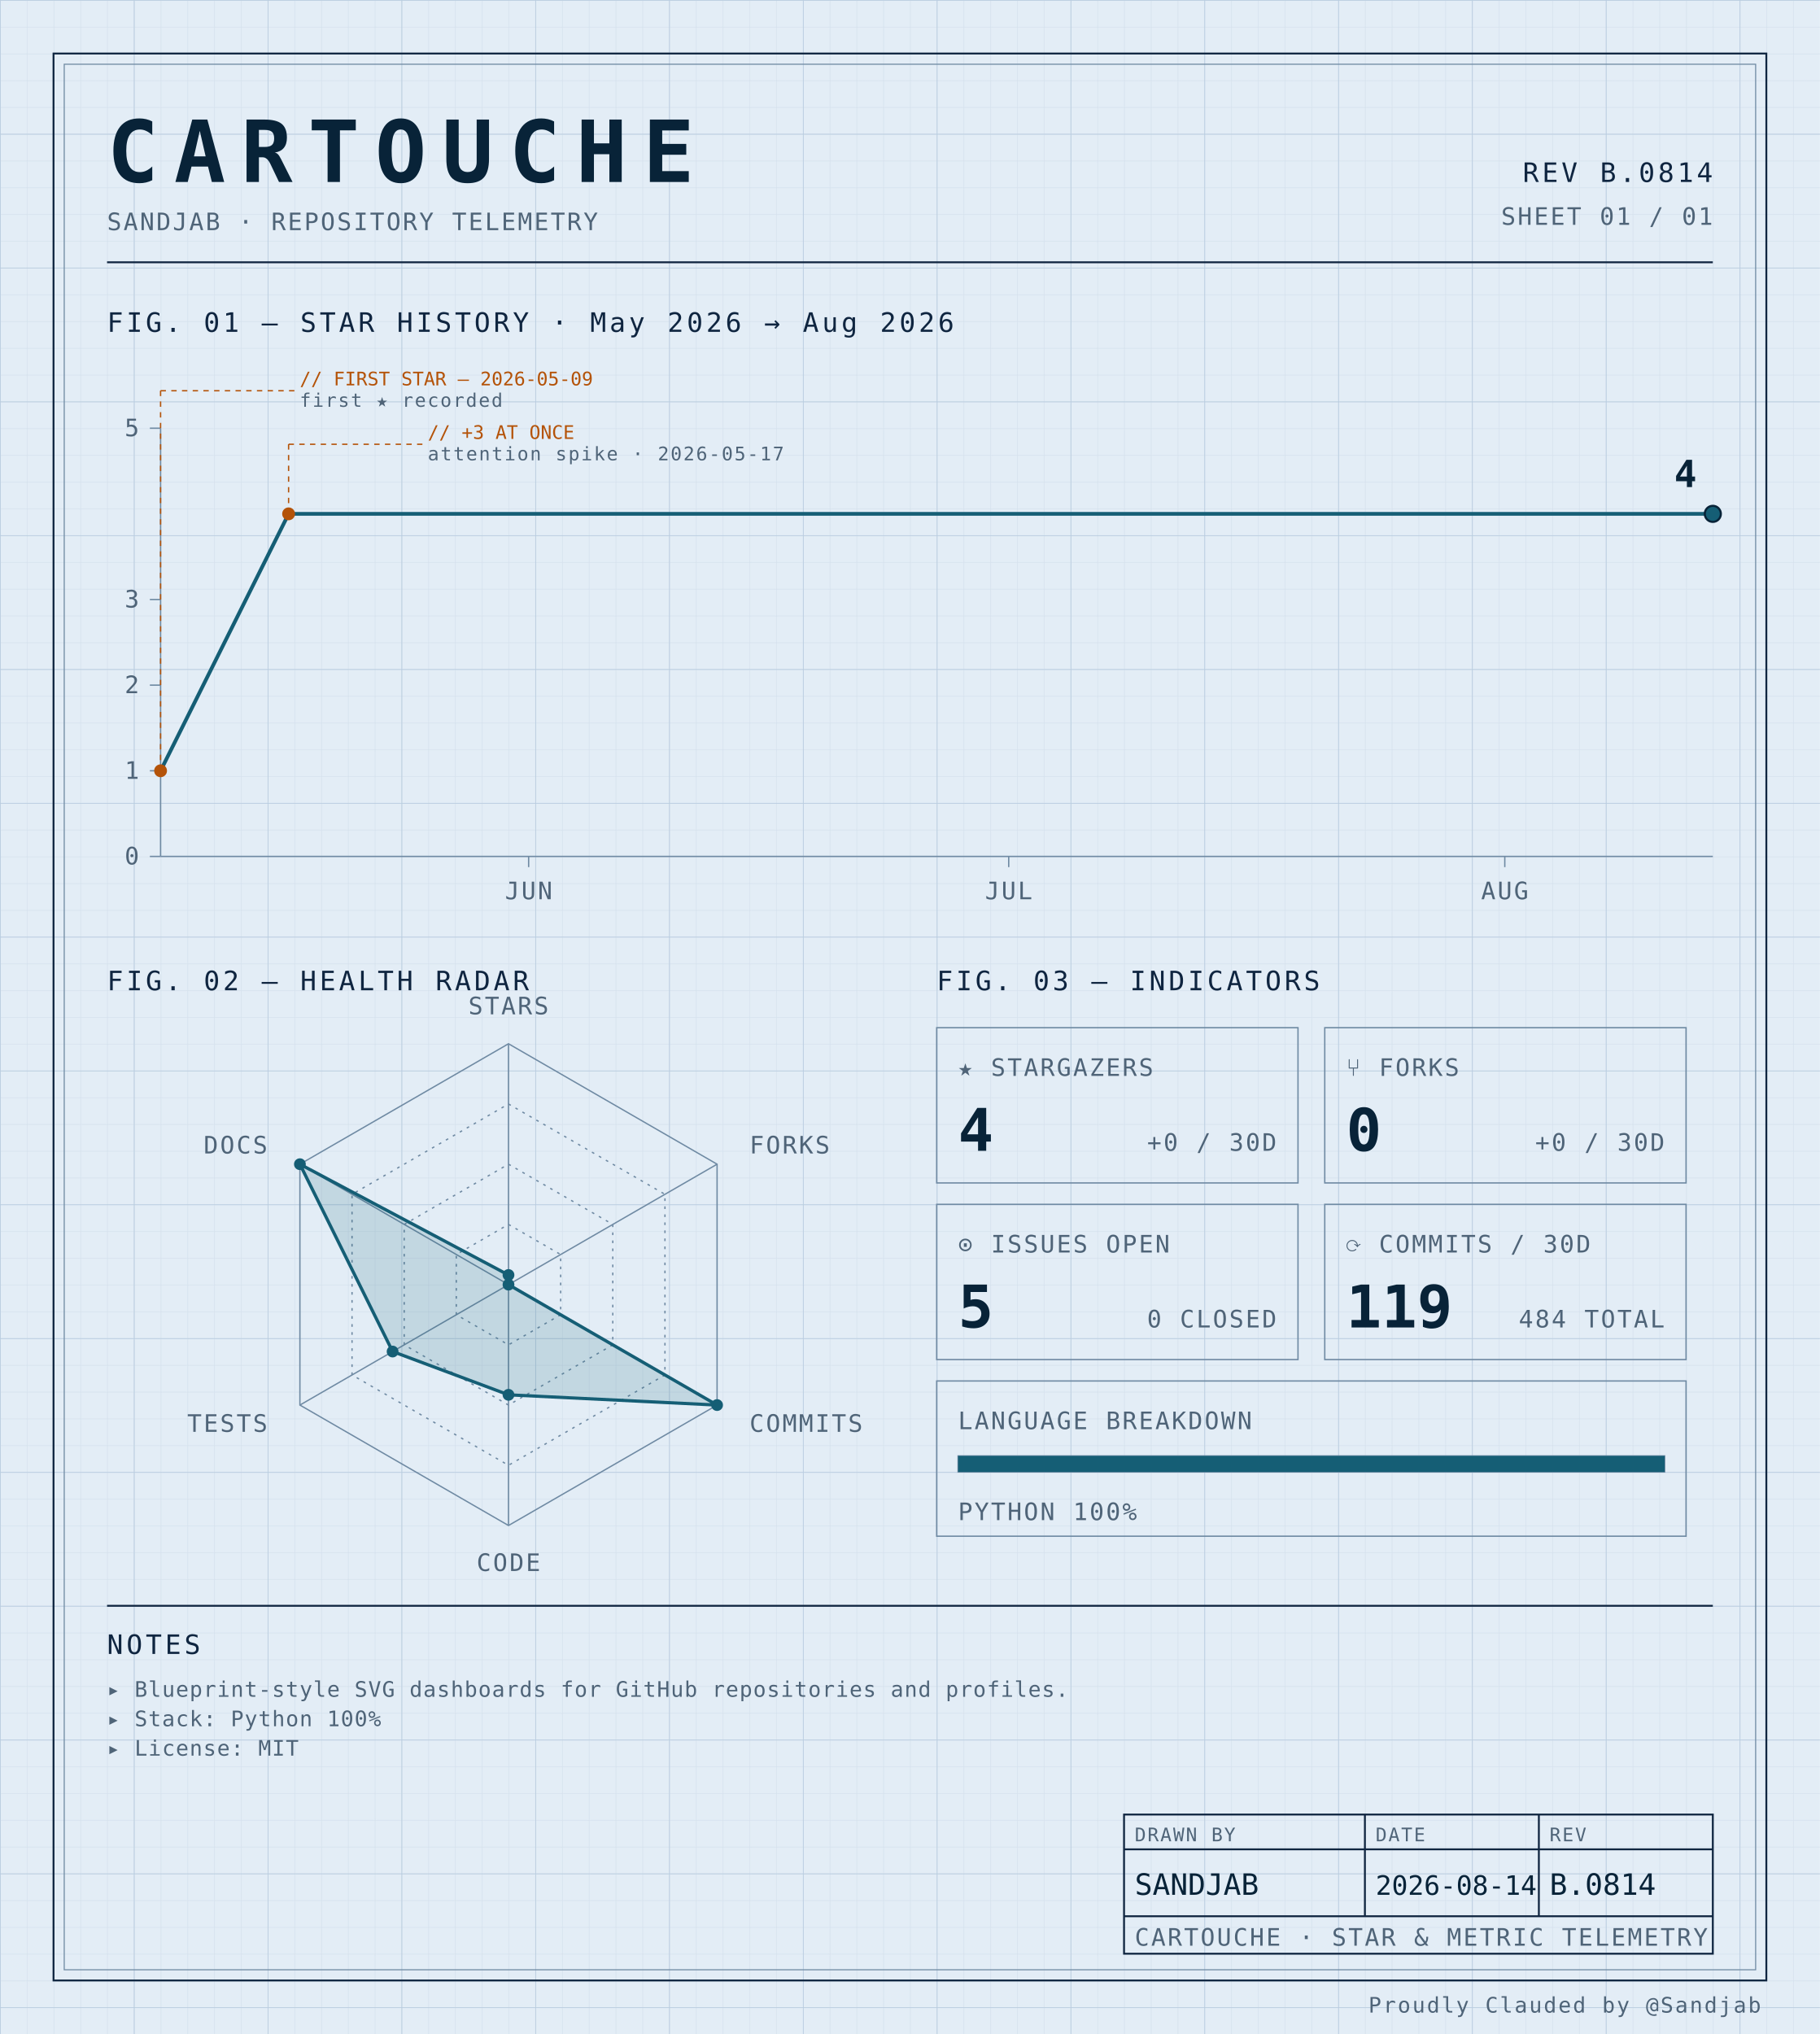
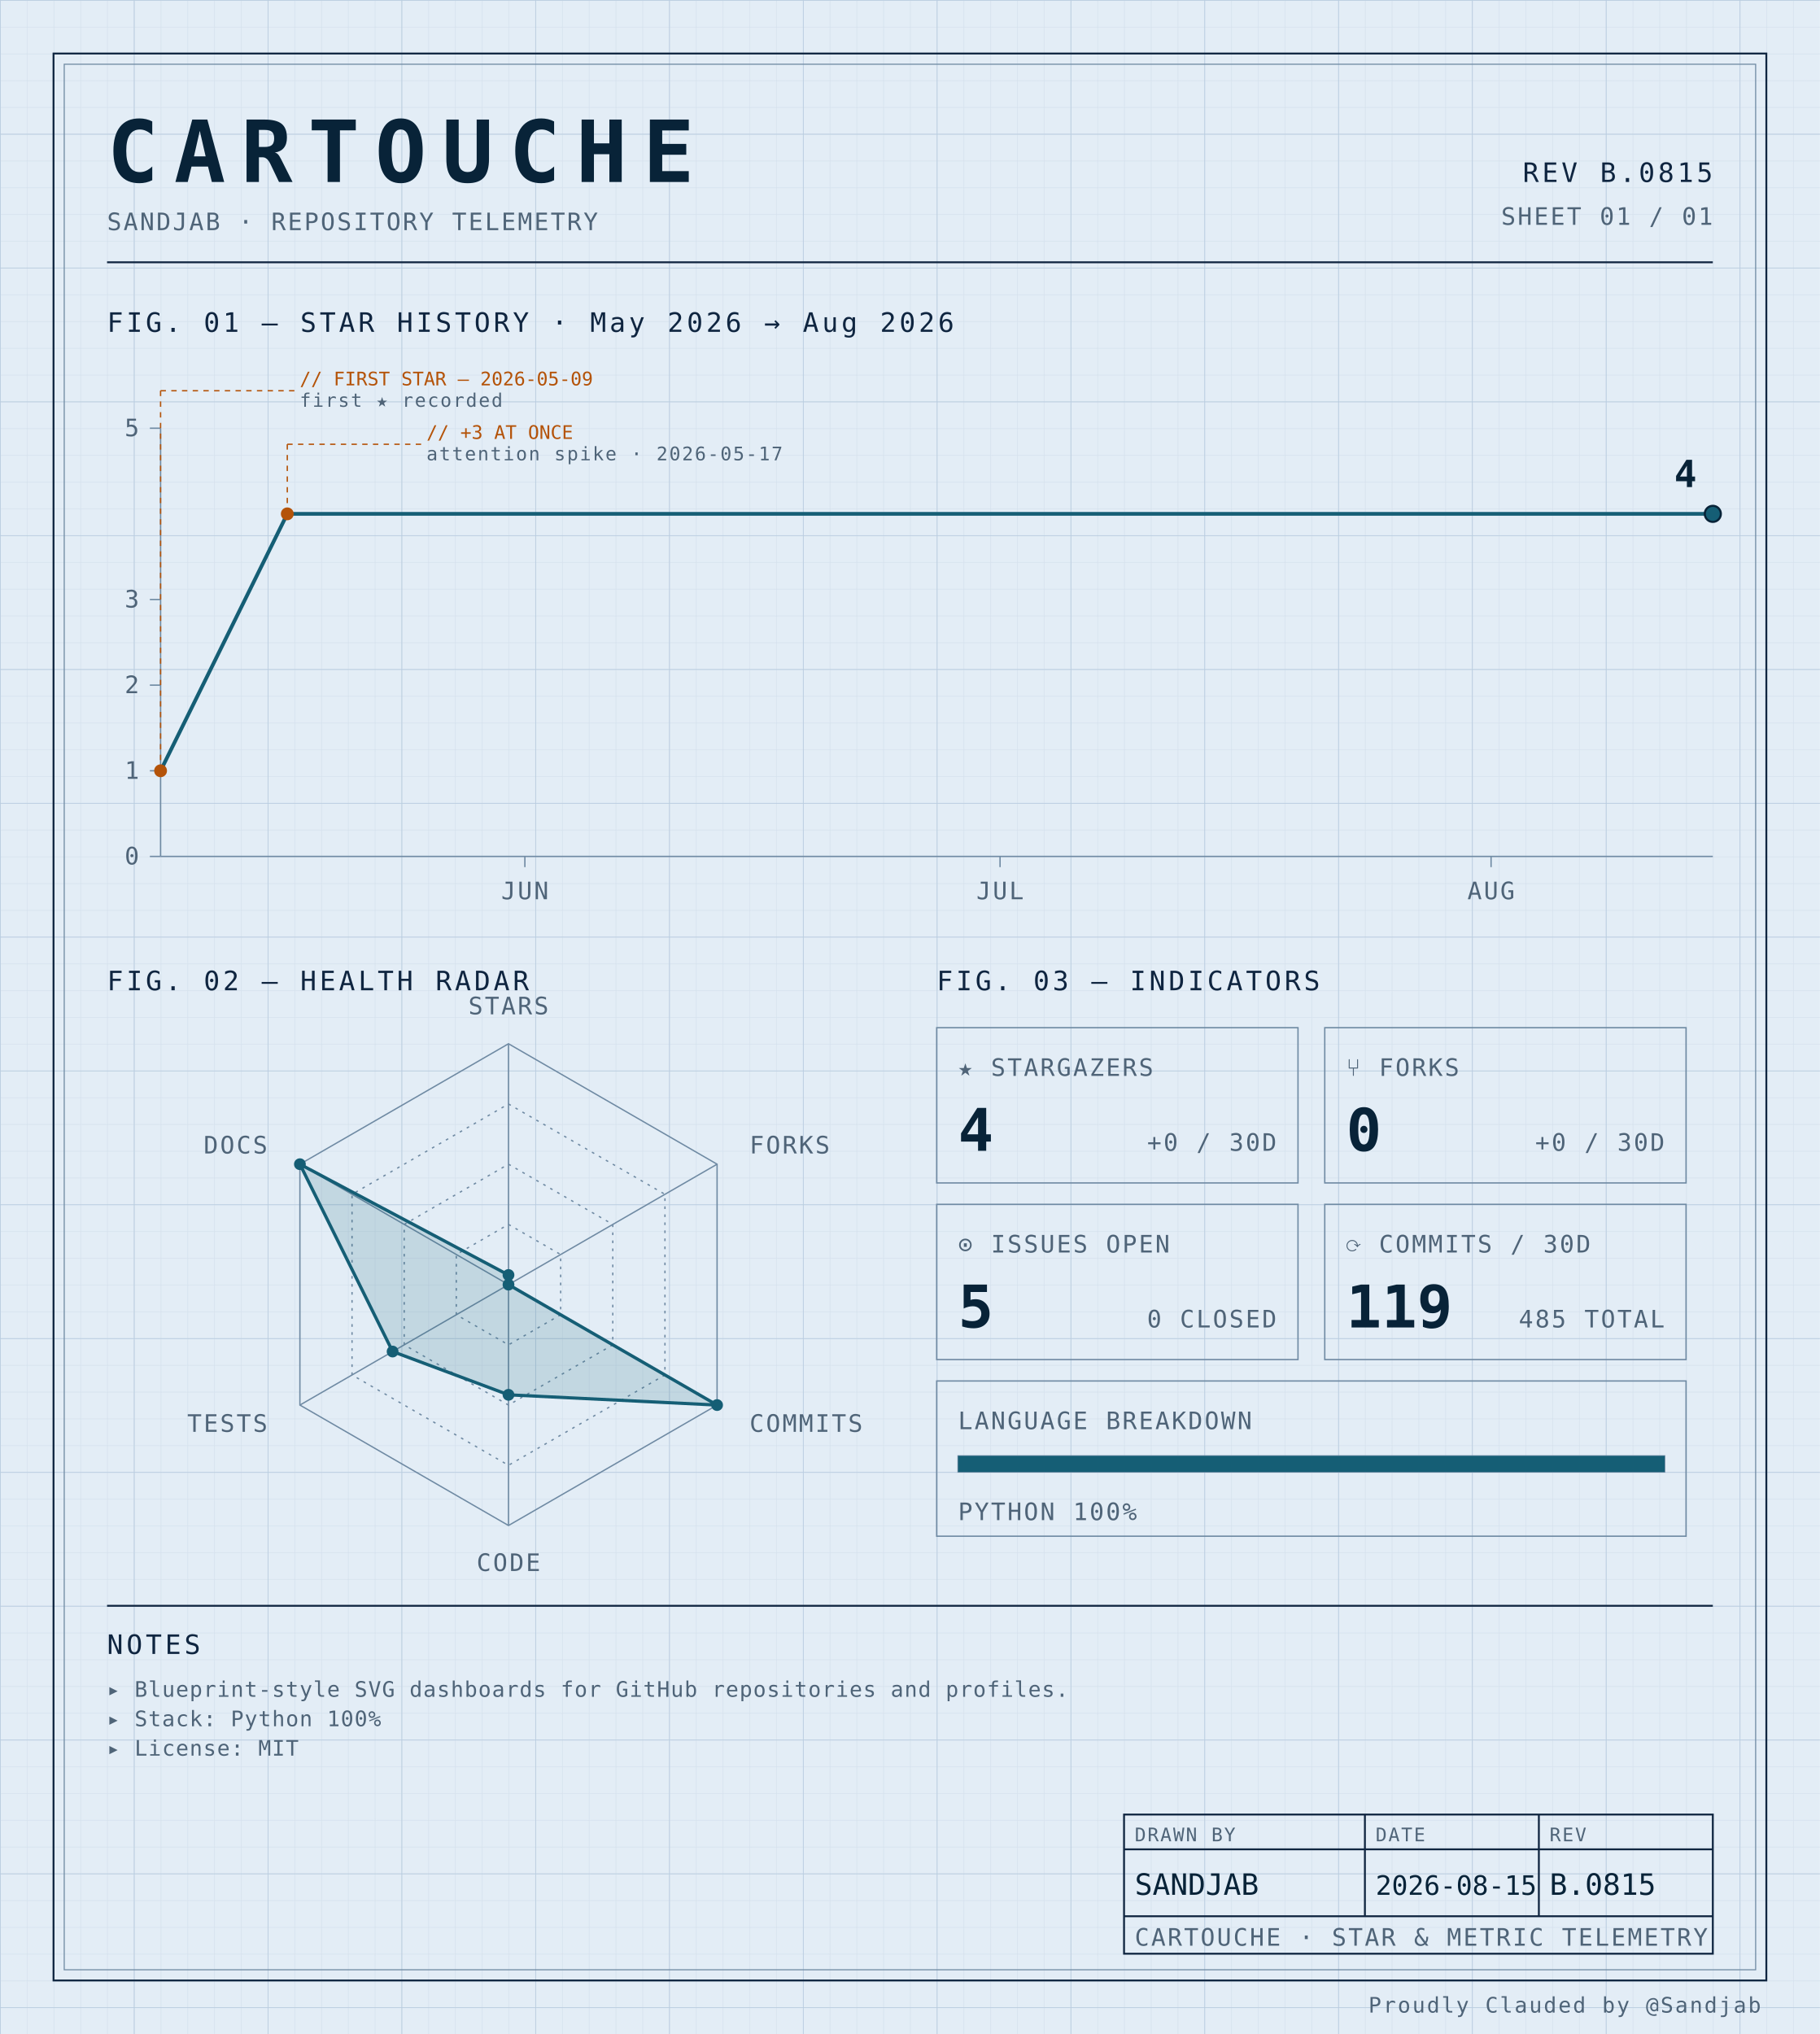
<svg xmlns="http://www.w3.org/2000/svg" width="100%" viewBox="0 0 680 760" role="img">
  <defs>
    <pattern id="grid-fine" width="10" height="10" patternUnits="userSpaceOnUse">
      <path d="M10 0H0V10" fill="none" stroke="#d4e0ec" stroke-width="0.4" />
    </pattern>
    <pattern id="grid-major" width="50" height="50" patternUnits="userSpaceOnUse">
      <path d="M50 0H0V50" fill="none" stroke="#b8cce0" stroke-width="0.5" />
    </pattern>
  </defs>
  <rect x="0" y="0" width="680" height="760" fill="#e3edf6" />
  <rect x="0" y="0" width="680" height="760" fill="url(#grid-fine)" />
  <rect x="0" y="0" width="680" height="760" fill="url(#grid-major)" />
  <rect x="20" y="20" width="640" height="720" fill="none" stroke="#0f2540" stroke-width="0.7" />
  <rect x="24" y="24" width="632" height="712" fill="none" stroke="#6f8aa3" stroke-width="0.4" />
  <text x="40" y="68" font-family="ui-monospace, 'SF Mono', 'JetBrains Mono', 'Cascadia Code', Consolas, monospace" font-size="32" font-weight="700" fill="#082338" text-anchor="start" letter-spacing="0.18em">CARTOUCHE</text>
  <text x="40" y="86" font-family="ui-monospace, 'SF Mono', 'JetBrains Mono', 'Cascadia Code', Consolas, monospace" font-size="9" font-weight="400" fill="#4f6478" text-anchor="start" letter-spacing="0.08em">SANDJAB · REPOSITORY TELEMETRY</text>
-   <text x="640" y="68" font-family="ui-monospace, 'SF Mono', 'JetBrains Mono', 'Cascadia Code', Consolas, monospace" font-size="10" font-weight="400" fill="#0f2540" text-anchor="end" letter-spacing="0.12em">REV B.0814</text>
+   <text x="640" y="68" font-family="ui-monospace, 'SF Mono', 'JetBrains Mono', 'Cascadia Code', Consolas, monospace" font-size="10" font-weight="400" fill="#0f2540" text-anchor="end" letter-spacing="0.12em">REV B.0815</text>
  <text x="640" y="84" font-family="ui-monospace, 'SF Mono', 'JetBrains Mono', 'Cascadia Code', Consolas, monospace" font-size="9" font-weight="400" fill="#4f6478" text-anchor="end" letter-spacing="0.08em">SHEET 01 / 01</text>
  <line x1="40" y1="98" x2="640" y2="98" stroke="#0f2540" stroke-width="0.7" />
  <text x="40" y="124" font-family="ui-monospace, 'SF Mono', 'JetBrains Mono', 'Cascadia Code', Consolas, monospace" font-size="10" font-weight="400" fill="#0f2540" text-anchor="start" letter-spacing="0.12em">FIG. 01 — STAR HISTORY · May 2026 → Aug 2026</text>
  <line x1="60" y1="160" x2="60" y2="320" stroke="#6f8aa3" stroke-width="0.5" />
  <line x1="60" y1="320" x2="640" y2="320" stroke="#6f8aa3" stroke-width="0.5" />
  <line x1="56" y1="320.0" x2="60" y2="320.0" stroke="#6f8aa3" stroke-width="0.5" />
  <text x="52" y="323.0" font-family="ui-monospace, 'SF Mono', 'JetBrains Mono', 'Cascadia Code', Consolas, monospace" font-size="9" font-weight="400" fill="#4f6478" text-anchor="end" letter-spacing="0.08em">0</text>
  <line x1="56" y1="288.0" x2="60" y2="288.0" stroke="#6f8aa3" stroke-width="0.5" />
  <text x="52" y="291.0" font-family="ui-monospace, 'SF Mono', 'JetBrains Mono', 'Cascadia Code', Consolas, monospace" font-size="9" font-weight="400" fill="#4f6478" text-anchor="end" letter-spacing="0.08em">1</text>
  <line x1="56" y1="256.0" x2="60" y2="256.0" stroke="#6f8aa3" stroke-width="0.5" />
  <text x="52" y="259.0" font-family="ui-monospace, 'SF Mono', 'JetBrains Mono', 'Cascadia Code', Consolas, monospace" font-size="9" font-weight="400" fill="#4f6478" text-anchor="end" letter-spacing="0.08em">2</text>
  <line x1="56" y1="224.0" x2="60" y2="224.0" stroke="#6f8aa3" stroke-width="0.5" />
  <text x="52" y="227.0" font-family="ui-monospace, 'SF Mono', 'JetBrains Mono', 'Cascadia Code', Consolas, monospace" font-size="9" font-weight="400" fill="#4f6478" text-anchor="end" letter-spacing="0.08em">3</text>
  <line x1="56" y1="160.0" x2="60" y2="160.0" stroke="#6f8aa3" stroke-width="0.5" />
  <text x="52" y="163.0" font-family="ui-monospace, 'SF Mono', 'JetBrains Mono', 'Cascadia Code', Consolas, monospace" font-size="9" font-weight="400" fill="#4f6478" text-anchor="end" letter-spacing="0.08em">5</text>
-   <line x1="197.526" y1="320" x2="197.526" y2="324" stroke="#6f8aa3" stroke-width="0.5" />
-   <text x="197.526" y="336" font-family="ui-monospace, 'SF Mono', 'JetBrains Mono', 'Cascadia Code', Consolas, monospace" font-size="9" font-weight="400" fill="#4f6478" text-anchor="middle" letter-spacing="0.08em">JUN</text>
-   <line x1="376.907" y1="320" x2="376.907" y2="324" stroke="#6f8aa3" stroke-width="0.5" />
-   <text x="376.907" y="336" font-family="ui-monospace, 'SF Mono', 'JetBrains Mono', 'Cascadia Code', Consolas, monospace" font-size="9" font-weight="400" fill="#4f6478" text-anchor="middle" letter-spacing="0.08em">JUL</text>
-   <line x1="562.268" y1="320" x2="562.268" y2="324" stroke="#6f8aa3" stroke-width="0.5" />
-   <text x="562.268" y="336" font-family="ui-monospace, 'SF Mono', 'JetBrains Mono', 'Cascadia Code', Consolas, monospace" font-size="9" font-weight="400" fill="#4f6478" text-anchor="middle" letter-spacing="0.08em">AUG</text>
-   <path d="M 60.00,288.00 L 107.84,192.00 155.67,192.00 203.51,192.00 251.34,192.00 299.18,192.00 347.01,192.00 394.85,192.00 442.68,192.00 490.52,192.00 538.35,192.00 586.19,192.00 634.02,192.00 640.00,192.00" fill="none" stroke="#155e75" stroke-width="1.4" stroke-linejoin="round" stroke-linecap="round" />
+   <line x1="196.122" y1="320" x2="196.122" y2="324" stroke="#6f8aa3" stroke-width="0.5" />
+   <text x="196.122" y="336" font-family="ui-monospace, 'SF Mono', 'JetBrains Mono', 'Cascadia Code', Consolas, monospace" font-size="9" font-weight="400" fill="#4f6478" text-anchor="middle" letter-spacing="0.08em">JUN</text>
+   <line x1="373.673" y1="320" x2="373.673" y2="324" stroke="#6f8aa3" stroke-width="0.5" />
+   <text x="373.673" y="336" font-family="ui-monospace, 'SF Mono', 'JetBrains Mono', 'Cascadia Code', Consolas, monospace" font-size="9" font-weight="400" fill="#4f6478" text-anchor="middle" letter-spacing="0.08em">JUL</text>
+   <line x1="557.143" y1="320" x2="557.143" y2="324" stroke="#6f8aa3" stroke-width="0.5" />
+   <text x="557.143" y="336" font-family="ui-monospace, 'SF Mono', 'JetBrains Mono', 'Cascadia Code', Consolas, monospace" font-size="9" font-weight="400" fill="#4f6478" text-anchor="middle" letter-spacing="0.08em">AUG</text>
+   <path d="M 60.00,288.00 L 107.35,192.00 154.69,192.00 202.04,192.00 249.39,192.00 296.73,192.00 344.08,192.00 391.43,192.00 438.78,192.00 486.12,192.00 533.47,192.00 580.82,192.00 628.16,192.00 640.00,192.00" fill="none" stroke="#155e75" stroke-width="1.4" stroke-linejoin="round" stroke-linecap="round" />
  <circle cx="60.0" cy="288.0" r="2.4" fill="#b45309" />
  <line x1="60.0" y1="288.0" x2="60.0" y2="146" stroke="#b45309" stroke-width="0.5" stroke-dasharray="2,2" fill="none" />
  <line x1="60.0" y1="146" x2="110.0" y2="146" stroke="#b45309" stroke-width="0.5" stroke-dasharray="2,2" fill="none" />
  <text x="112.0" y="144" font-family="ui-monospace, 'SF Mono', 'JetBrains Mono', 'Cascadia Code', Consolas, monospace" font-size="7" font-weight="400" fill="#b45309" text-anchor="start" letter-spacing="normal">// FIRST STAR — 2026-05-09</text>
  <text x="112.0" y="152" font-family="ui-monospace, 'SF Mono', 'JetBrains Mono', 'Cascadia Code', Consolas, monospace" font-size="7" font-weight="400" fill="#4f6478" text-anchor="start" letter-spacing="0.08em">first ★ recorded</text>
-   <circle cx="107.835" cy="192.0" r="2.4" fill="#b45309" />
-   <line x1="107.835" y1="192.0" x2="107.835" y2="166" stroke="#b45309" stroke-width="0.5" stroke-dasharray="2,2" fill="none" />
-   <line x1="107.835" y1="166" x2="157.835" y2="166" stroke="#b45309" stroke-width="0.5" stroke-dasharray="2,2" fill="none" />
-   <text x="159.835" y="164" font-family="ui-monospace, 'SF Mono', 'JetBrains Mono', 'Cascadia Code', Consolas, monospace" font-size="7" font-weight="400" fill="#b45309" text-anchor="start" letter-spacing="normal">// +3 AT ONCE</text>
-   <text x="159.835" y="172" font-family="ui-monospace, 'SF Mono', 'JetBrains Mono', 'Cascadia Code', Consolas, monospace" font-size="7" font-weight="400" fill="#4f6478" text-anchor="start" letter-spacing="0.08em">attention spike · 2026-05-17</text>
+   <circle cx="107.347" cy="192.0" r="2.4" fill="#b45309" />
+   <line x1="107.347" y1="192.0" x2="107.347" y2="166" stroke="#b45309" stroke-width="0.5" stroke-dasharray="2,2" fill="none" />
+   <line x1="107.347" y1="166" x2="157.347" y2="166" stroke="#b45309" stroke-width="0.5" stroke-dasharray="2,2" fill="none" />
+   <text x="159.347" y="164" font-family="ui-monospace, 'SF Mono', 'JetBrains Mono', 'Cascadia Code', Consolas, monospace" font-size="7" font-weight="400" fill="#b45309" text-anchor="start" letter-spacing="normal">// +3 AT ONCE</text>
+   <text x="159.347" y="172" font-family="ui-monospace, 'SF Mono', 'JetBrains Mono', 'Cascadia Code', Consolas, monospace" font-size="7" font-weight="400" fill="#4f6478" text-anchor="start" letter-spacing="0.08em">attention spike · 2026-05-17</text>
  <circle cx="640.0" cy="192.0" r="3" fill="#155e75" stroke="#082338" stroke-width="0.8" />
  <text x="634.0" y="182.0" font-family="ui-monospace, 'SF Mono', 'JetBrains Mono', 'Cascadia Code', Consolas, monospace" font-size="14" font-weight="700" fill="#082338" text-anchor="end" letter-spacing="normal">4</text>
  <text x="40" y="370" font-family="ui-monospace, 'SF Mono', 'JetBrains Mono', 'Cascadia Code', Consolas, monospace" font-size="10" font-weight="400" fill="#0f2540" text-anchor="start" letter-spacing="0.12em">FIG. 02 — HEALTH RADAR</text>
  <g transform="translate(190 480)">
    <polygon points="0.00,-90.00 77.94,-45.00 77.94,45.00 0.00,90.00 -77.94,45.00 -77.94,-45.00" fill="none" stroke="#6f8aa3" stroke-width="0.5" />
    <polygon points="0.00,-67.50 58.46,-33.75 58.46,33.75 0.00,67.50 -58.46,33.75 -58.46,-33.75" fill="none" stroke="#6f8aa3" stroke-width="0.5" stroke-dasharray="1,2" />
    <polygon points="0.00,-45.00 38.97,-22.50 38.97,22.50 0.00,45.00 -38.97,22.50 -38.97,-22.50" fill="none" stroke="#6f8aa3" stroke-width="0.5" stroke-dasharray="1,2" />
    <polygon points="0.00,-22.50 19.49,-11.25 19.49,11.25 0.00,22.50 -19.49,11.25 -19.49,-11.25" fill="none" stroke="#6f8aa3" stroke-width="0.5" stroke-dasharray="1,2" />
    <line x1="0" y1="0" x2="0.00" y2="-90.00" stroke="#6f8aa3" stroke-width="0.5" />
    <line x1="0" y1="0" x2="77.94" y2="-45.00" stroke="#6f8aa3" stroke-width="0.5" />
    <line x1="0" y1="0" x2="77.94" y2="45.00" stroke="#6f8aa3" stroke-width="0.5" />
    <line x1="0" y1="0" x2="0.00" y2="90.00" stroke="#6f8aa3" stroke-width="0.5" />
    <line x1="0" y1="0" x2="-77.94" y2="45.00" stroke="#6f8aa3" stroke-width="0.5" />
    <line x1="0" y1="0" x2="-77.94" y2="-45.00" stroke="#6f8aa3" stroke-width="0.5" />
    <polygon points="0.00,-3.60 0.00,0.00 77.94,45.00 0.00,41.17 -43.30,25.00 -77.94,-45.00" fill="#155e75" fill-opacity="0.16" stroke="#155e75" stroke-width="1.2" />
    <circle cx="0.00" cy="-3.60" r="2.2" fill="#155e75" />
    <circle cx="0.00" cy="0.00" r="2.2" fill="#155e75" />
    <circle cx="77.94" cy="45.00" r="2.2" fill="#155e75" />
    <circle cx="0.00" cy="41.17" r="2.2" fill="#155e75" />
    <circle cx="-43.30" cy="25.00" r="2.2" fill="#155e75" />
    <circle cx="-77.94" cy="-45.00" r="2.2" fill="#155e75" />
    <text x="6.3681633555662356e-15" y="-101" font-family="ui-monospace, 'SF Mono', 'JetBrains Mono', 'Cascadia Code', Consolas, monospace" font-size="9" font-weight="400" fill="#4f6478" text-anchor="middle" letter-spacing="0.08em">STARS</text>
    <text x="90.067" y="-49" font-family="ui-monospace, 'SF Mono', 'JetBrains Mono', 'Cascadia Code', Consolas, monospace" font-size="9" font-weight="400" fill="#4f6478" text-anchor="start" letter-spacing="0.08em">FORKS</text>
    <text x="90.067" y="55" font-family="ui-monospace, 'SF Mono', 'JetBrains Mono', 'Cascadia Code', Consolas, monospace" font-size="9" font-weight="400" fill="#4f6478" text-anchor="start" letter-spacing="0.08em">COMMITS</text>
    <text x="6.3681633555662356e-15" y="107" font-family="ui-monospace, 'SF Mono', 'JetBrains Mono', 'Cascadia Code', Consolas, monospace" font-size="9" font-weight="400" fill="#4f6478" text-anchor="middle" letter-spacing="0.08em">CODE</text>
    <text x="-90.067" y="55" font-family="ui-monospace, 'SF Mono', 'JetBrains Mono', 'Cascadia Code', Consolas, monospace" font-size="9" font-weight="400" fill="#4f6478" text-anchor="end" letter-spacing="0.08em">TESTS</text>
    <text x="-90.067" y="-49" font-family="ui-monospace, 'SF Mono', 'JetBrains Mono', 'Cascadia Code', Consolas, monospace" font-size="9" font-weight="400" fill="#4f6478" text-anchor="end" letter-spacing="0.08em">DOCS</text>
  </g>
  <text x="350" y="370" font-family="ui-monospace, 'SF Mono', 'JetBrains Mono', 'Cascadia Code', Consolas, monospace" font-size="10" font-weight="400" fill="#0f2540" text-anchor="start" letter-spacing="0.12em">FIG. 03 — INDICATORS</text>
  <rect x="350" y="384" width="135" height="58" fill="none" stroke="#6f8aa3" stroke-width="0.5" />
  <text x="358" y="402" font-family="ui-monospace, 'SF Mono', 'JetBrains Mono', 'Cascadia Code', Consolas, monospace" font-size="9" font-weight="400" fill="#4f6478" text-anchor="start" letter-spacing="0.08em">★ STARGAZERS</text>
  <text x="358" y="430" font-family="ui-monospace, 'SF Mono', 'JetBrains Mono', 'Cascadia Code', Consolas, monospace" font-size="22" font-weight="700" fill="#082338" text-anchor="start" letter-spacing="normal">4</text>
  <text x="477" y="430" font-family="ui-monospace, 'SF Mono', 'JetBrains Mono', 'Cascadia Code', Consolas, monospace" font-size="9" font-weight="400" fill="#4f6478" text-anchor="end" letter-spacing="0.08em">+0 / 30D</text>
  <rect x="495" y="384" width="135" height="58" fill="none" stroke="#6f8aa3" stroke-width="0.5" />
  <text x="503" y="402" font-family="ui-monospace, 'SF Mono', 'JetBrains Mono', 'Cascadia Code', Consolas, monospace" font-size="9" font-weight="400" fill="#4f6478" text-anchor="start" letter-spacing="0.08em">⑂ FORKS</text>
  <text x="503" y="430" font-family="ui-monospace, 'SF Mono', 'JetBrains Mono', 'Cascadia Code', Consolas, monospace" font-size="22" font-weight="700" fill="#082338" text-anchor="start" letter-spacing="normal">0</text>
  <text x="622" y="430" font-family="ui-monospace, 'SF Mono', 'JetBrains Mono', 'Cascadia Code', Consolas, monospace" font-size="9" font-weight="400" fill="#4f6478" text-anchor="end" letter-spacing="0.08em">+0 / 30D</text>
  <rect x="350" y="450" width="135" height="58" fill="none" stroke="#6f8aa3" stroke-width="0.5" />
  <text x="358" y="468" font-family="ui-monospace, 'SF Mono', 'JetBrains Mono', 'Cascadia Code', Consolas, monospace" font-size="9" font-weight="400" fill="#4f6478" text-anchor="start" letter-spacing="0.08em">⊙ ISSUES OPEN</text>
  <text x="358" y="496" font-family="ui-monospace, 'SF Mono', 'JetBrains Mono', 'Cascadia Code', Consolas, monospace" font-size="22" font-weight="700" fill="#082338" text-anchor="start" letter-spacing="normal">5</text>
  <text x="477" y="496" font-family="ui-monospace, 'SF Mono', 'JetBrains Mono', 'Cascadia Code', Consolas, monospace" font-size="9" font-weight="400" fill="#4f6478" text-anchor="end" letter-spacing="0.08em">0 CLOSED</text>
  <rect x="495" y="450" width="135" height="58" fill="none" stroke="#6f8aa3" stroke-width="0.5" />
  <text x="503" y="468" font-family="ui-monospace, 'SF Mono', 'JetBrains Mono', 'Cascadia Code', Consolas, monospace" font-size="9" font-weight="400" fill="#4f6478" text-anchor="start" letter-spacing="0.08em">⟳ COMMITS / 30D</text>
  <text x="503" y="496" font-family="ui-monospace, 'SF Mono', 'JetBrains Mono', 'Cascadia Code', Consolas, monospace" font-size="22" font-weight="700" fill="#082338" text-anchor="start" letter-spacing="normal">119</text>
-   <text x="622" y="496" font-family="ui-monospace, 'SF Mono', 'JetBrains Mono', 'Cascadia Code', Consolas, monospace" font-size="9" font-weight="400" fill="#4f6478" text-anchor="end" letter-spacing="0.08em">484 TOTAL</text>
+   <text x="622" y="496" font-family="ui-monospace, 'SF Mono', 'JetBrains Mono', 'Cascadia Code', Consolas, monospace" font-size="9" font-weight="400" fill="#4f6478" text-anchor="end" letter-spacing="0.08em">485 TOTAL</text>
  <rect x="350" y="516" width="280" height="58" fill="none" stroke="#6f8aa3" stroke-width="0.5" />
  <text x="358" y="534" font-family="ui-monospace, 'SF Mono', 'JetBrains Mono', 'Cascadia Code', Consolas, monospace" font-size="9" font-weight="400" fill="#4f6478" text-anchor="start" letter-spacing="0.08em">LANGUAGE BREAKDOWN</text>
  <rect x="358" y="544" width="264" height="6" fill="none" stroke="#6f8aa3" stroke-width="0.5" />
  <rect x="358" y="544" width="264.00" height="6" fill="#155e75" />
  <text x="358" y="568" font-family="ui-monospace, 'SF Mono', 'JetBrains Mono', 'Cascadia Code', Consolas, monospace" font-size="9" font-weight="400" fill="#4f6478" text-anchor="start" letter-spacing="0.08em">PYTHON 100%</text>
  <line x1="40" y1="600" x2="640" y2="600" stroke="#0f2540" stroke-width="0.7" />
  <text x="40" y="618" font-family="ui-monospace, 'SF Mono', 'JetBrains Mono', 'Cascadia Code', Consolas, monospace" font-size="10" font-weight="400" fill="#0f2540" text-anchor="start" letter-spacing="0.12em">NOTES</text>
  <text x="40" y="634" font-family="ui-monospace, 'SF Mono', 'JetBrains Mono', 'Cascadia Code', Consolas, monospace" font-size="8" font-weight="400" fill="#4f6478" text-anchor="start" letter-spacing="0.04em">▸ Blueprint-style SVG dashboards for GitHub repositories and profiles.</text>
  <text x="40" y="645" font-family="ui-monospace, 'SF Mono', 'JetBrains Mono', 'Cascadia Code', Consolas, monospace" font-size="8" font-weight="400" fill="#4f6478" text-anchor="start" letter-spacing="0.04em">▸ Stack: Python 100%</text>
  <text x="40" y="656" font-family="ui-monospace, 'SF Mono', 'JetBrains Mono', 'Cascadia Code', Consolas, monospace" font-size="8" font-weight="400" fill="#4f6478" text-anchor="start" letter-spacing="0.04em">▸ License: MIT</text>
  <rect x="420" y="678" width="220" height="52" fill="none" stroke="#0f2540" stroke-width="0.7" />
  <line x1="420" y1="691" x2="640" y2="691" stroke="#0f2540" stroke-width="0.7" />
  <line x1="420" y1="716" x2="640" y2="716" stroke="#0f2540" stroke-width="0.7" />
  <line x1="510" y1="678" x2="510" y2="716" stroke="#0f2540" stroke-width="0.7" />
  <line x1="575" y1="678" x2="575" y2="716" stroke="#0f2540" stroke-width="0.7" />
  <text x="424" y="688" font-family="ui-monospace, 'SF Mono', 'JetBrains Mono', 'Cascadia Code', Consolas, monospace" font-size="7" font-weight="400" fill="#4f6478" text-anchor="start" letter-spacing="0.08em">DRAWN BY</text>
  <text x="514" y="688" font-family="ui-monospace, 'SF Mono', 'JetBrains Mono', 'Cascadia Code', Consolas, monospace" font-size="7" font-weight="400" fill="#4f6478" text-anchor="start" letter-spacing="0.08em">DATE</text>
  <text x="579" y="688" font-family="ui-monospace, 'SF Mono', 'JetBrains Mono', 'Cascadia Code', Consolas, monospace" font-size="7" font-weight="400" fill="#4f6478" text-anchor="start" letter-spacing="0.08em">REV</text>
  <text x="424" y="708" font-family="ui-monospace, 'SF Mono', 'JetBrains Mono', 'Cascadia Code', Consolas, monospace" font-size="11" font-weight="400" fill="#082338" text-anchor="start" letter-spacing="normal">SANDJAB</text>
-   <text x="514" y="708" font-family="ui-monospace, 'SF Mono', 'JetBrains Mono', 'Cascadia Code', Consolas, monospace" font-size="10" font-weight="400" fill="#082338" text-anchor="start" letter-spacing="normal">2026-08-14</text>
-   <text x="579" y="708" font-family="ui-monospace, 'SF Mono', 'JetBrains Mono', 'Cascadia Code', Consolas, monospace" font-size="11" font-weight="400" fill="#082338" text-anchor="start" letter-spacing="normal">B.0814</text>
+   <text x="514" y="708" font-family="ui-monospace, 'SF Mono', 'JetBrains Mono', 'Cascadia Code', Consolas, monospace" font-size="10" font-weight="400" fill="#082338" text-anchor="start" letter-spacing="normal">2026-08-15</text>
+   <text x="579" y="708" font-family="ui-monospace, 'SF Mono', 'JetBrains Mono', 'Cascadia Code', Consolas, monospace" font-size="11" font-weight="400" fill="#082338" text-anchor="start" letter-spacing="normal">B.0815</text>
  <text x="424" y="727" font-family="ui-monospace, 'SF Mono', 'JetBrains Mono', 'Cascadia Code', Consolas, monospace" font-size="9" font-weight="400" fill="#4f6478" text-anchor="start" letter-spacing="0.08em">CARTOUCHE · STAR &amp; METRIC TELEMETRY</text>
  <text x="658" y="752" font-family="ui-monospace, 'SF Mono', 'JetBrains Mono', 'Cascadia Code', Consolas, monospace" font-size="8" font-weight="400" fill="#4f6478" text-anchor="end" letter-spacing="0.08em">Proudly Clauded by @Sandjab</text>
</svg>
